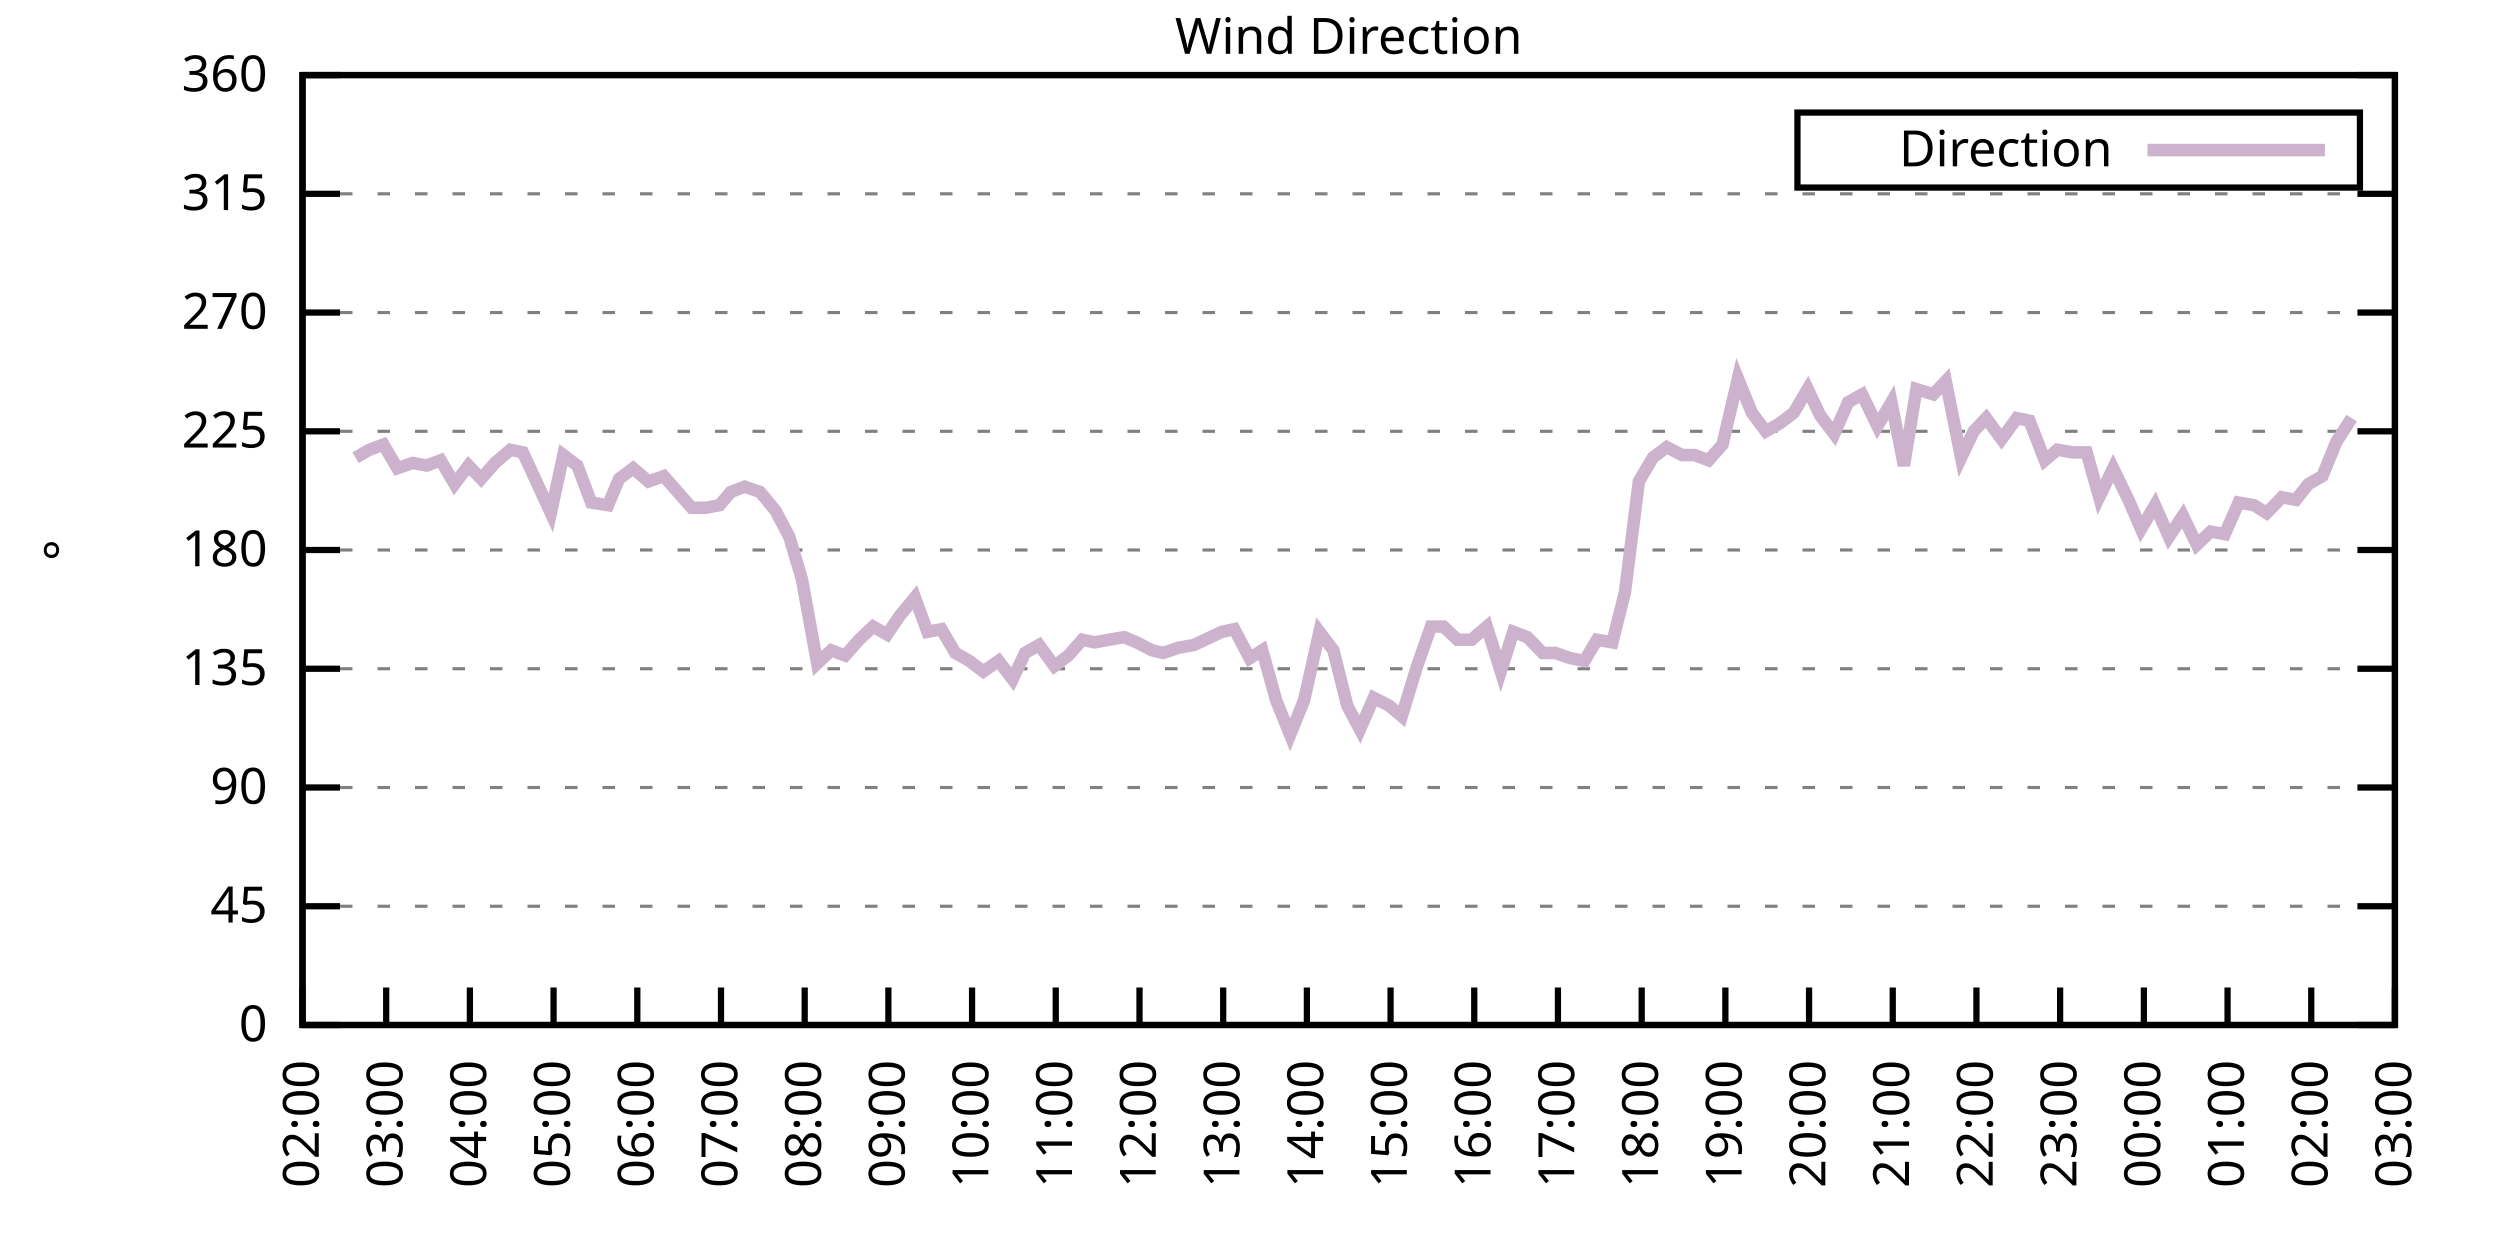
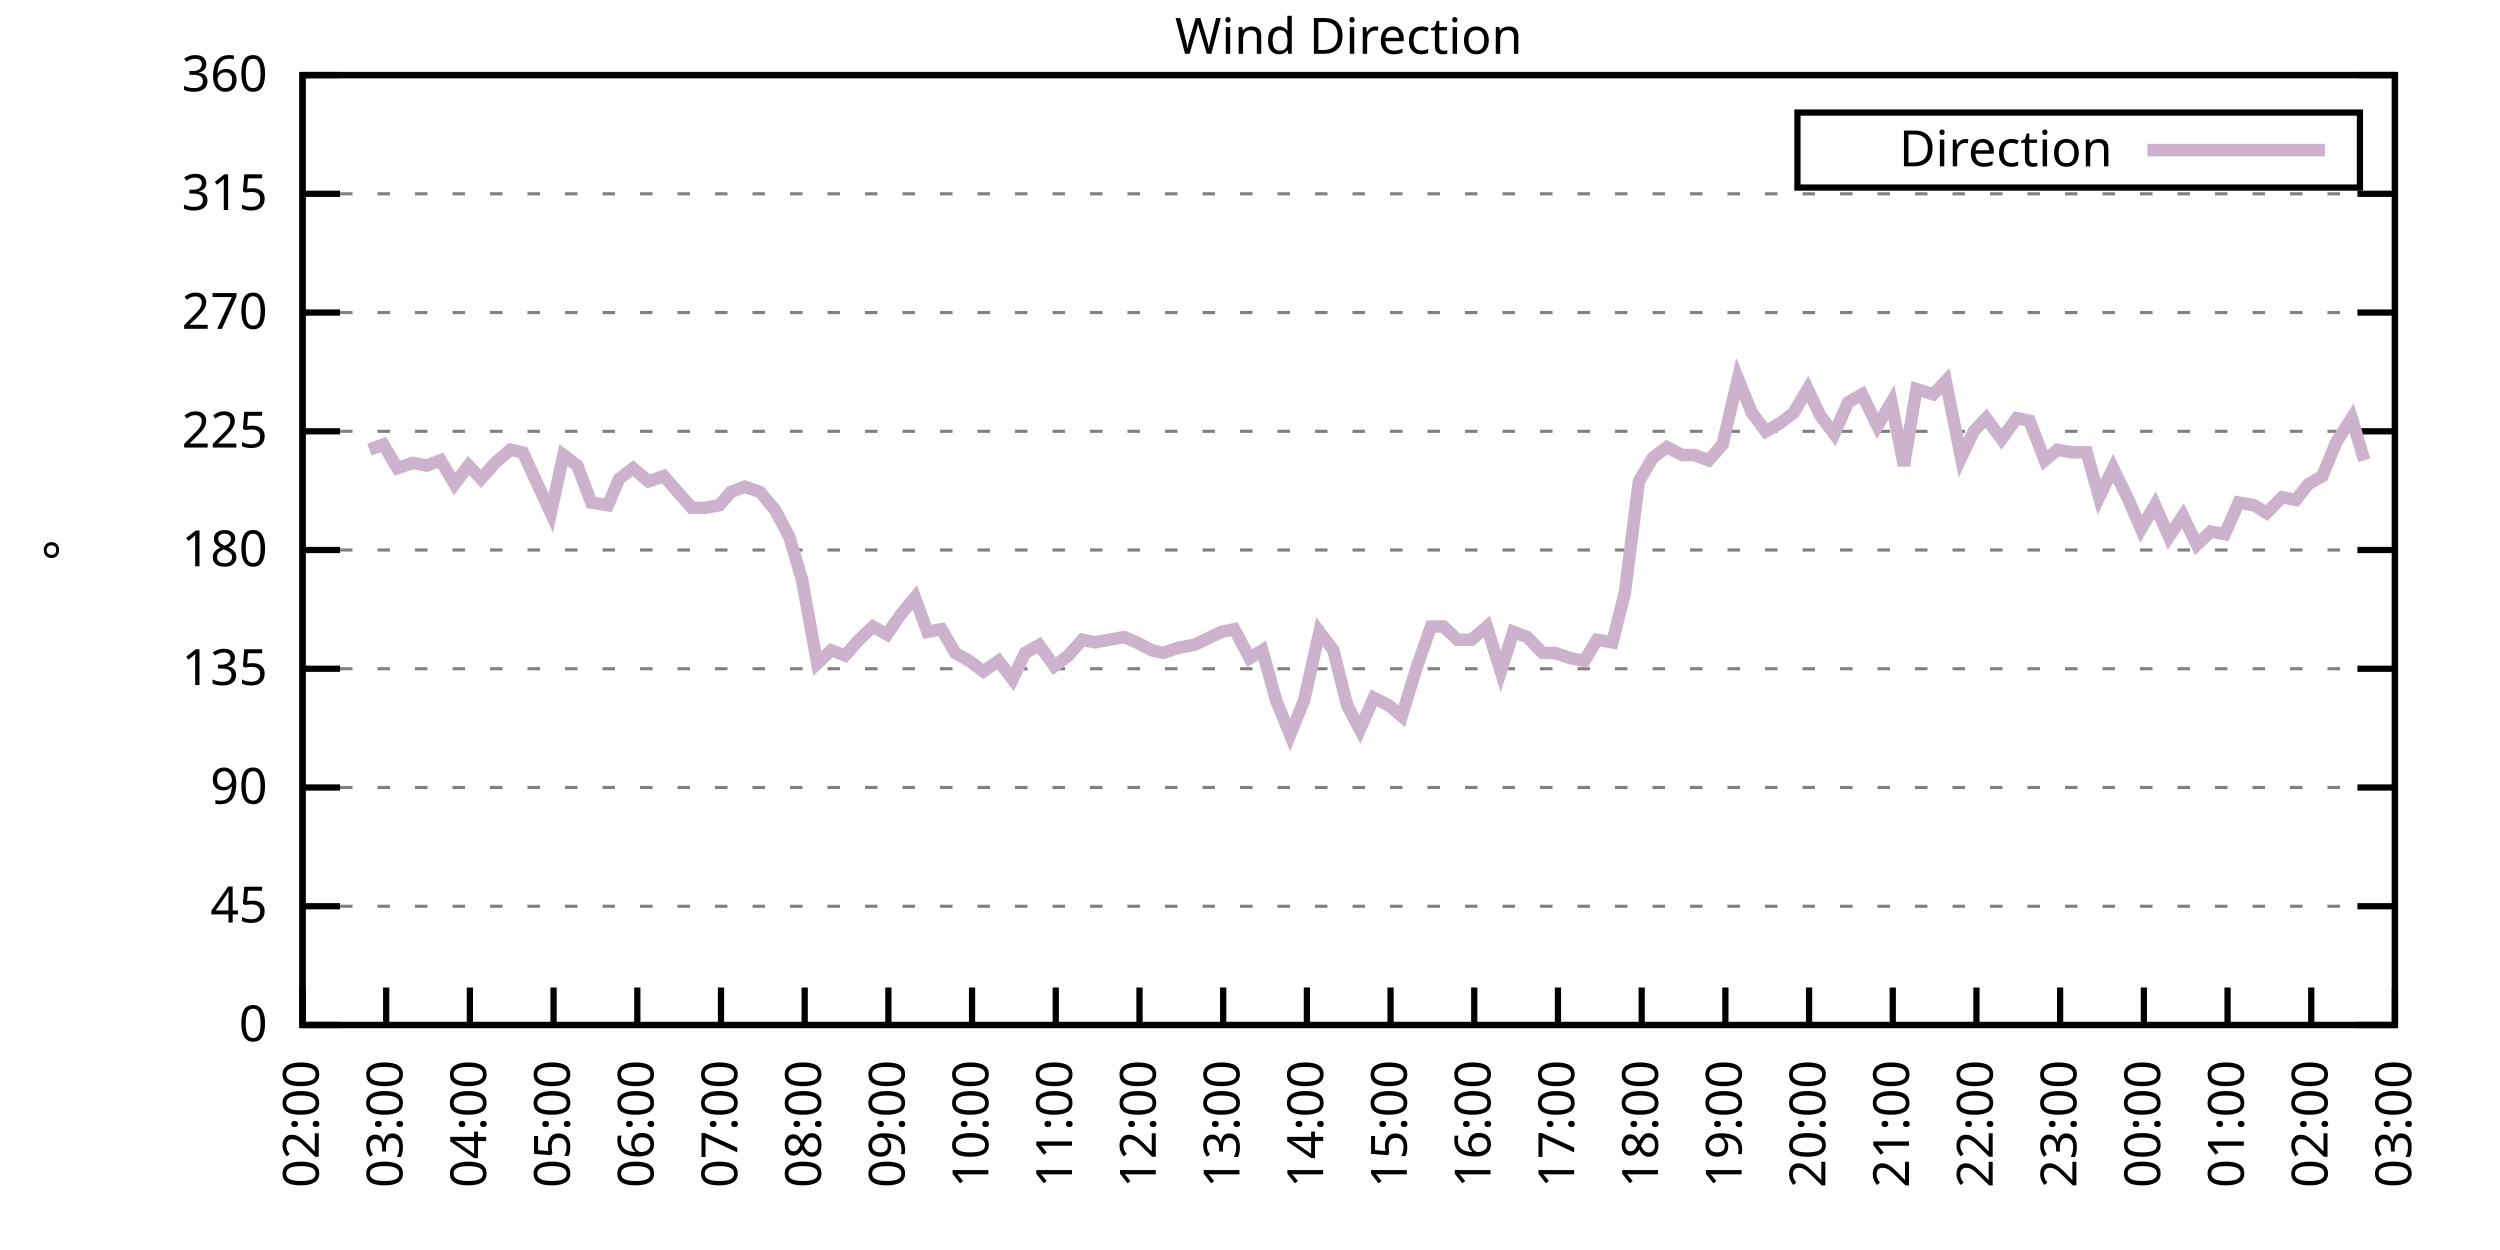
<svg xmlns="http://www.w3.org/2000/svg" xmlns:xlink="http://www.w3.org/1999/xlink" width="400" height="200" viewBox="0 0 400 200">
  <g id="gnuplot_canvas">
    <rect x="0" y="0" width="400" height="200" fill="none" />
    <defs>
      <circle id="gpDot" r="0.5" stroke-width="0.5" stroke="currentColor" />
      <path id="gpPt0" stroke-width="0.333" stroke="currentColor" d="M-1,0 h2 M0,-1 v2" />
      <path id="gpPt1" stroke-width="0.333" stroke="currentColor" d="M-1,-1 L1,1 M1,-1 L-1,1" />
      <path id="gpPt2" stroke-width="0.333" stroke="currentColor" d="M-1,0 L1,0 M0,-1 L0,1 M-1,-1 L1,1 M-1,1 L1,-1" />
      <rect id="gpPt3" stroke-width="0.333" stroke="currentColor" x="-1" y="-1" width="2" height="2" />
      <rect id="gpPt4" stroke-width="0.333" stroke="currentColor" fill="currentColor" x="-1" y="-1" width="2" height="2" />
      <circle id="gpPt5" stroke-width="0.333" stroke="currentColor" cx="0" cy="0" r="1" />
      <use xlink:href="#gpPt5" id="gpPt6" fill="currentColor" stroke="none" />
      <path id="gpPt7" stroke-width="0.333" stroke="currentColor" d="M0,-1.33 L-1.33,0.67 L1.33,0.67 z" />
      <use xlink:href="#gpPt7" id="gpPt8" fill="currentColor" stroke="none" />
      <use xlink:href="#gpPt7" id="gpPt9" stroke="currentColor" transform="rotate(180)" />
      <use xlink:href="#gpPt9" id="gpPt10" fill="currentColor" stroke="none" />
      <use xlink:href="#gpPt3" id="gpPt11" stroke="currentColor" transform="rotate(45)" />
      <use xlink:href="#gpPt11" id="gpPt12" fill="currentColor" stroke="none" />
      <path id="gpPt13" stroke-width="0.333" stroke="currentColor" d="M0,1.330 L1.265,0.411 L0.782,-1.067 L-0.782,-1.076 L-1.265,0.411 z" />
      <use xlink:href="#gpPt13" id="gpPt14" fill="currentColor" stroke="none" />
      <filter id="textbox" filterUnits="objectBoundingBox" x="0" y="0" height="1" width="1">
        <feFlood flood-color="white" flood-opacity="1" result="bgnd" />
        <feComposite in="SourceGraphic" in2="bgnd" operator="atop" />
      </filter>
      <filter id="greybox" filterUnits="objectBoundingBox" x="0" y="0" height="1" width="1">
        <feFlood flood-color="lightgrey" flood-opacity="1" result="grey" />
        <feComposite in="SourceGraphic" in2="grey" operator="atop" />
      </filter>
    </defs>
    <g fill="none" color="white" stroke="currentColor" stroke-width="1.00" stroke-linecap="butt" stroke-linejoin="miter">
</g>
    <g fill="none" color="black" stroke="currentColor" stroke-width="1.00" stroke-linecap="butt" stroke-linejoin="miter">
      <g stroke="none" shape-rendering="crispEdges">
        <polygon fill="rgb(255, 255, 255)" points="48.40,164.00 383.18,164.00 383.18,12.02 48.40,12.02 " />
      </g>
    </g>
    <g fill="none" color="black" stroke="currentColor" stroke-width="1.00" stroke-linecap="butt" stroke-linejoin="miter">
</g>
    <g fill="none" color="black" stroke="black" stroke-width="0.50" stroke-linecap="butt" stroke-linejoin="miter">
</g>
    <g fill="none" color="gray" stroke="currentColor" stroke-width="0.50" stroke-linecap="butt" stroke-linejoin="miter">
      <path stroke="gray" stroke-dasharray="2,4" class="gridline" d="M48.40,164.00 L383.19,164.00  " />
    </g>
    <g fill="none" color="gray" stroke="gray" stroke-width="1.00" stroke-linecap="butt" stroke-linejoin="miter">
</g>
    <g fill="none" color="black" stroke="currentColor" stroke-width="1.00" stroke-linecap="butt" stroke-linejoin="miter">
      <path stroke="black" d="M48.40,164.00 L54.40,164.00 M383.19,164.00 L377.19,164.00  " />
      <g transform="translate(42.80,166.60)" stroke="none" fill="black" font-family="Sans" font-size="8.00" text-anchor="end">
        <text>
          <tspan font-family="Sans"> 0</tspan>
        </text>
      </g>
    </g>
    <g fill="none" color="black" stroke="currentColor" stroke-width="1.00" stroke-linecap="butt" stroke-linejoin="miter">
</g>
    <g fill="none" color="black" stroke="black" stroke-width="0.50" stroke-linecap="butt" stroke-linejoin="miter">
</g>
    <g fill="none" color="gray" stroke="currentColor" stroke-width="0.50" stroke-linecap="butt" stroke-linejoin="miter">
      <path stroke="gray" stroke-dasharray="2,4" class="gridline" d="M48.40,145.00 L383.19,145.00  " />
    </g>
    <g fill="none" color="gray" stroke="gray" stroke-width="1.00" stroke-linecap="butt" stroke-linejoin="miter">
</g>
    <g fill="none" color="black" stroke="currentColor" stroke-width="1.00" stroke-linecap="butt" stroke-linejoin="miter">
      <path stroke="black" d="M48.40,145.00 L54.40,145.00 M383.19,145.00 L377.19,145.00  " />
      <g transform="translate(42.80,147.60)" stroke="none" fill="black" font-family="Sans" font-size="8.00" text-anchor="end">
        <text>
          <tspan font-family="Sans"> 45</tspan>
        </text>
      </g>
    </g>
    <g fill="none" color="black" stroke="currentColor" stroke-width="1.00" stroke-linecap="butt" stroke-linejoin="miter">
</g>
    <g fill="none" color="black" stroke="black" stroke-width="0.50" stroke-linecap="butt" stroke-linejoin="miter">
</g>
    <g fill="none" color="gray" stroke="currentColor" stroke-width="0.50" stroke-linecap="butt" stroke-linejoin="miter">
      <path stroke="gray" stroke-dasharray="2,4" class="gridline" d="M48.40,126.00 L383.19,126.00  " />
    </g>
    <g fill="none" color="gray" stroke="gray" stroke-width="1.00" stroke-linecap="butt" stroke-linejoin="miter">
</g>
    <g fill="none" color="black" stroke="currentColor" stroke-width="1.00" stroke-linecap="butt" stroke-linejoin="miter">
      <path stroke="black" d="M48.40,126.00 L54.40,126.00 M383.19,126.00 L377.19,126.00  " />
      <g transform="translate(42.80,128.60)" stroke="none" fill="black" font-family="Sans" font-size="8.00" text-anchor="end">
        <text>
          <tspan font-family="Sans"> 90</tspan>
        </text>
      </g>
    </g>
    <g fill="none" color="black" stroke="currentColor" stroke-width="1.00" stroke-linecap="butt" stroke-linejoin="miter">
</g>
    <g fill="none" color="black" stroke="black" stroke-width="0.50" stroke-linecap="butt" stroke-linejoin="miter">
</g>
    <g fill="none" color="gray" stroke="currentColor" stroke-width="0.50" stroke-linecap="butt" stroke-linejoin="miter">
      <path stroke="gray" stroke-dasharray="2,4" class="gridline" d="M48.40,107.00 L383.19,107.00  " />
    </g>
    <g fill="none" color="gray" stroke="gray" stroke-width="1.00" stroke-linecap="butt" stroke-linejoin="miter">
</g>
    <g fill="none" color="black" stroke="currentColor" stroke-width="1.00" stroke-linecap="butt" stroke-linejoin="miter">
      <path stroke="black" d="M48.40,107.00 L54.40,107.00 M383.19,107.00 L377.19,107.00  " />
      <g transform="translate(42.80,109.60)" stroke="none" fill="black" font-family="Sans" font-size="8.00" text-anchor="end">
        <text>
          <tspan font-family="Sans"> 135</tspan>
        </text>
      </g>
    </g>
    <g fill="none" color="black" stroke="currentColor" stroke-width="1.00" stroke-linecap="butt" stroke-linejoin="miter">
</g>
    <g fill="none" color="black" stroke="black" stroke-width="0.50" stroke-linecap="butt" stroke-linejoin="miter">
</g>
    <g fill="none" color="gray" stroke="currentColor" stroke-width="0.50" stroke-linecap="butt" stroke-linejoin="miter">
      <path stroke="gray" stroke-dasharray="2,4" class="gridline" d="M48.40,88.00 L383.19,88.00  " />
    </g>
    <g fill="none" color="gray" stroke="gray" stroke-width="1.00" stroke-linecap="butt" stroke-linejoin="miter">
</g>
    <g fill="none" color="black" stroke="currentColor" stroke-width="1.00" stroke-linecap="butt" stroke-linejoin="miter">
      <path stroke="black" d="M48.40,88.00 L54.40,88.00 M383.19,88.00 L377.19,88.00  " />
      <g transform="translate(42.80,90.60)" stroke="none" fill="black" font-family="Sans" font-size="8.00" text-anchor="end">
        <text>
          <tspan font-family="Sans"> 180</tspan>
        </text>
      </g>
    </g>
    <g fill="none" color="black" stroke="currentColor" stroke-width="1.00" stroke-linecap="butt" stroke-linejoin="miter">
</g>
    <g fill="none" color="black" stroke="black" stroke-width="0.50" stroke-linecap="butt" stroke-linejoin="miter">
</g>
    <g fill="none" color="gray" stroke="currentColor" stroke-width="0.50" stroke-linecap="butt" stroke-linejoin="miter">
      <path stroke="gray" stroke-dasharray="2,4" class="gridline" d="M48.40,69.01 L383.19,69.01  " />
    </g>
    <g fill="none" color="gray" stroke="gray" stroke-width="1.00" stroke-linecap="butt" stroke-linejoin="miter">
</g>
    <g fill="none" color="black" stroke="currentColor" stroke-width="1.00" stroke-linecap="butt" stroke-linejoin="miter">
      <path stroke="black" d="M48.40,69.01 L54.40,69.01 M383.19,69.01 L377.19,69.01  " />
      <g transform="translate(42.80,71.61)" stroke="none" fill="black" font-family="Sans" font-size="8.00" text-anchor="end">
        <text>
          <tspan font-family="Sans"> 225</tspan>
        </text>
      </g>
    </g>
    <g fill="none" color="black" stroke="currentColor" stroke-width="1.00" stroke-linecap="butt" stroke-linejoin="miter">
</g>
    <g fill="none" color="black" stroke="black" stroke-width="0.50" stroke-linecap="butt" stroke-linejoin="miter">
</g>
    <g fill="none" color="gray" stroke="currentColor" stroke-width="0.50" stroke-linecap="butt" stroke-linejoin="miter">
      <path stroke="gray" stroke-dasharray="2,4" class="gridline" d="M48.40,50.01 L383.19,50.01  " />
    </g>
    <g fill="none" color="gray" stroke="gray" stroke-width="1.00" stroke-linecap="butt" stroke-linejoin="miter">
</g>
    <g fill="none" color="black" stroke="currentColor" stroke-width="1.00" stroke-linecap="butt" stroke-linejoin="miter">
      <path stroke="black" d="M48.40,50.01 L54.40,50.01 M383.19,50.01 L377.19,50.01  " />
      <g transform="translate(42.80,52.61)" stroke="none" fill="black" font-family="Sans" font-size="8.00" text-anchor="end">
        <text>
          <tspan font-family="Sans"> 270</tspan>
        </text>
      </g>
    </g>
    <g fill="none" color="black" stroke="currentColor" stroke-width="1.00" stroke-linecap="butt" stroke-linejoin="miter">
</g>
    <g fill="none" color="black" stroke="black" stroke-width="0.50" stroke-linecap="butt" stroke-linejoin="miter">
</g>
    <g fill="none" color="gray" stroke="currentColor" stroke-width="0.50" stroke-linecap="butt" stroke-linejoin="miter">
      <path stroke="gray" stroke-dasharray="2,4" class="gridline" d="M48.40,31.01 L383.19,31.01  " />
    </g>
    <g fill="none" color="gray" stroke="gray" stroke-width="1.00" stroke-linecap="butt" stroke-linejoin="miter">
</g>
    <g fill="none" color="black" stroke="currentColor" stroke-width="1.00" stroke-linecap="butt" stroke-linejoin="miter">
      <path stroke="black" d="M48.40,31.01 L54.40,31.01 M383.19,31.01 L377.19,31.01  " />
      <g transform="translate(42.80,33.61)" stroke="none" fill="black" font-family="Sans" font-size="8.00" text-anchor="end">
        <text>
          <tspan font-family="Sans"> 315</tspan>
        </text>
      </g>
    </g>
    <g fill="none" color="black" stroke="currentColor" stroke-width="1.00" stroke-linecap="butt" stroke-linejoin="miter">
</g>
    <g fill="none" color="black" stroke="black" stroke-width="0.50" stroke-linecap="butt" stroke-linejoin="miter">
</g>
    <g fill="none" color="gray" stroke="currentColor" stroke-width="0.50" stroke-linecap="butt" stroke-linejoin="miter">
      <path stroke="gray" stroke-dasharray="2,4" class="gridline" d="M48.40,12.01 L383.19,12.01  " />
    </g>
    <g fill="none" color="gray" stroke="gray" stroke-width="1.00" stroke-linecap="butt" stroke-linejoin="miter">
</g>
    <g fill="none" color="black" stroke="currentColor" stroke-width="1.00" stroke-linecap="butt" stroke-linejoin="miter">
      <path stroke="black" d="M48.40,12.01 L54.40,12.01 M383.19,12.01 L377.19,12.01  " />
      <g transform="translate(42.80,14.61)" stroke="none" fill="black" font-family="Sans" font-size="8.00" text-anchor="end">
        <text>
          <tspan font-family="Sans"> 360</tspan>
        </text>
      </g>
    </g>
    <g fill="none" color="black" stroke="currentColor" stroke-width="1.00" stroke-linecap="butt" stroke-linejoin="miter">
      <path stroke="black" d="M48.40,164.00 L48.40,158.00  " />
      <g transform="translate(51.00,169.60) rotate(270.00)" stroke="none" fill="black" font-family="Sans" font-size="8.00" text-anchor="end">
        <text>
          <tspan font-family="Sans">02:00</tspan>
        </text>
      </g>
    </g>
    <g fill="none" color="black" stroke="currentColor" stroke-width="1.00" stroke-linecap="butt" stroke-linejoin="miter">
      <path stroke="black" d="M61.79,164.00 L61.79,158.00  " />
      <g transform="translate(64.39,169.60) rotate(270.00)" stroke="none" fill="black" font-family="Sans" font-size="8.00" text-anchor="end">
        <text>
          <tspan font-family="Sans">03:00</tspan>
        </text>
      </g>
    </g>
    <g fill="none" color="black" stroke="currentColor" stroke-width="1.00" stroke-linecap="butt" stroke-linejoin="miter">
      <path stroke="black" d="M75.18,164.00 L75.18,158.00  " />
      <g transform="translate(77.78,169.60) rotate(270.00)" stroke="none" fill="black" font-family="Sans" font-size="8.00" text-anchor="end">
        <text>
          <tspan font-family="Sans">04:00</tspan>
        </text>
      </g>
    </g>
    <g fill="none" color="black" stroke="currentColor" stroke-width="1.00" stroke-linecap="butt" stroke-linejoin="miter">
      <path stroke="black" d="M88.57,164.00 L88.57,158.00  " />
      <g transform="translate(91.17,169.60) rotate(270.00)" stroke="none" fill="black" font-family="Sans" font-size="8.00" text-anchor="end">
        <text>
          <tspan font-family="Sans">05:00</tspan>
        </text>
      </g>
    </g>
    <g fill="none" color="black" stroke="currentColor" stroke-width="1.00" stroke-linecap="butt" stroke-linejoin="miter">
      <path stroke="black" d="M101.97,164.00 L101.97,158.00  " />
      <g transform="translate(104.57,169.60) rotate(270.00)" stroke="none" fill="black" font-family="Sans" font-size="8.00" text-anchor="end">
        <text>
          <tspan font-family="Sans">06:00</tspan>
        </text>
      </g>
    </g>
    <g fill="none" color="black" stroke="currentColor" stroke-width="1.00" stroke-linecap="butt" stroke-linejoin="miter">
      <path stroke="black" d="M115.36,164.00 L115.36,158.00  " />
      <g transform="translate(117.96,169.60) rotate(270.00)" stroke="none" fill="black" font-family="Sans" font-size="8.00" text-anchor="end">
        <text>
          <tspan font-family="Sans">07:00</tspan>
        </text>
      </g>
    </g>
    <g fill="none" color="black" stroke="currentColor" stroke-width="1.00" stroke-linecap="butt" stroke-linejoin="miter">
      <path stroke="black" d="M128.75,164.00 L128.75,158.00  " />
      <g transform="translate(131.35,169.60) rotate(270.00)" stroke="none" fill="black" font-family="Sans" font-size="8.00" text-anchor="end">
        <text>
          <tspan font-family="Sans">08:00</tspan>
        </text>
      </g>
    </g>
    <g fill="none" color="black" stroke="currentColor" stroke-width="1.00" stroke-linecap="butt" stroke-linejoin="miter">
      <path stroke="black" d="M142.14,164.00 L142.14,158.00  " />
      <g transform="translate(144.74,169.60) rotate(270.00)" stroke="none" fill="black" font-family="Sans" font-size="8.00" text-anchor="end">
        <text>
          <tspan font-family="Sans">09:00</tspan>
        </text>
      </g>
    </g>
    <g fill="none" color="black" stroke="currentColor" stroke-width="1.00" stroke-linecap="butt" stroke-linejoin="miter">
      <path stroke="black" d="M155.53,164.00 L155.53,158.00  " />
      <g transform="translate(158.13,169.60) rotate(270.00)" stroke="none" fill="black" font-family="Sans" font-size="8.00" text-anchor="end">
        <text>
          <tspan font-family="Sans">10:00</tspan>
        </text>
      </g>
    </g>
    <g fill="none" color="black" stroke="currentColor" stroke-width="1.00" stroke-linecap="butt" stroke-linejoin="miter">
      <path stroke="black" d="M168.92,164.00 L168.92,158.00  " />
      <g transform="translate(171.52,169.60) rotate(270.00)" stroke="none" fill="black" font-family="Sans" font-size="8.00" text-anchor="end">
        <text>
          <tspan font-family="Sans">11:00</tspan>
        </text>
      </g>
    </g>
    <g fill="none" color="black" stroke="currentColor" stroke-width="1.00" stroke-linecap="butt" stroke-linejoin="miter">
      <path stroke="black" d="M182.32,164.00 L182.32,158.00  " />
      <g transform="translate(184.92,169.60) rotate(270.00)" stroke="none" fill="black" font-family="Sans" font-size="8.00" text-anchor="end">
        <text>
          <tspan font-family="Sans">12:00</tspan>
        </text>
      </g>
    </g>
    <g fill="none" color="black" stroke="currentColor" stroke-width="1.00" stroke-linecap="butt" stroke-linejoin="miter">
      <path stroke="black" d="M195.71,164.00 L195.71,158.00  " />
      <g transform="translate(198.31,169.60) rotate(270.00)" stroke="none" fill="black" font-family="Sans" font-size="8.00" text-anchor="end">
        <text>
          <tspan font-family="Sans">13:00</tspan>
        </text>
      </g>
    </g>
    <g fill="none" color="black" stroke="currentColor" stroke-width="1.00" stroke-linecap="butt" stroke-linejoin="miter">
      <path stroke="black" d="M209.10,164.00 L209.10,158.00  " />
      <g transform="translate(211.70,169.60) rotate(270.00)" stroke="none" fill="black" font-family="Sans" font-size="8.00" text-anchor="end">
        <text>
          <tspan font-family="Sans">14:00</tspan>
        </text>
      </g>
    </g>
    <g fill="none" color="black" stroke="currentColor" stroke-width="1.00" stroke-linecap="butt" stroke-linejoin="miter">
      <path stroke="black" d="M222.49,164.00 L222.49,158.00  " />
      <g transform="translate(225.09,169.60) rotate(270.00)" stroke="none" fill="black" font-family="Sans" font-size="8.00" text-anchor="end">
        <text>
          <tspan font-family="Sans">15:00</tspan>
        </text>
      </g>
    </g>
    <g fill="none" color="black" stroke="currentColor" stroke-width="1.00" stroke-linecap="butt" stroke-linejoin="miter">
      <path stroke="black" d="M235.88,164.00 L235.88,158.00  " />
      <g transform="translate(238.48,169.60) rotate(270.00)" stroke="none" fill="black" font-family="Sans" font-size="8.00" text-anchor="end">
        <text>
          <tspan font-family="Sans">16:00</tspan>
        </text>
      </g>
    </g>
    <g fill="none" color="black" stroke="currentColor" stroke-width="1.00" stroke-linecap="butt" stroke-linejoin="miter">
      <path stroke="black" d="M249.27,164.00 L249.27,158.00  " />
      <g transform="translate(251.87,169.60) rotate(270.00)" stroke="none" fill="black" font-family="Sans" font-size="8.00" text-anchor="end">
        <text>
          <tspan font-family="Sans">17:00</tspan>
        </text>
      </g>
    </g>
    <g fill="none" color="black" stroke="currentColor" stroke-width="1.00" stroke-linecap="butt" stroke-linejoin="miter">
      <path stroke="black" d="M262.67,164.00 L262.67,158.00  " />
      <g transform="translate(265.27,169.60) rotate(270.00)" stroke="none" fill="black" font-family="Sans" font-size="8.00" text-anchor="end">
        <text>
          <tspan font-family="Sans">18:00</tspan>
        </text>
      </g>
    </g>
    <g fill="none" color="black" stroke="currentColor" stroke-width="1.00" stroke-linecap="butt" stroke-linejoin="miter">
      <path stroke="black" d="M276.06,164.00 L276.06,158.00  " />
      <g transform="translate(278.66,169.60) rotate(270.00)" stroke="none" fill="black" font-family="Sans" font-size="8.00" text-anchor="end">
        <text>
          <tspan font-family="Sans">19:00</tspan>
        </text>
      </g>
    </g>
    <g fill="none" color="black" stroke="currentColor" stroke-width="1.00" stroke-linecap="butt" stroke-linejoin="miter">
      <path stroke="black" d="M289.45,164.00 L289.45,158.00  " />
      <g transform="translate(292.05,169.60) rotate(270.00)" stroke="none" fill="black" font-family="Sans" font-size="8.00" text-anchor="end">
        <text>
          <tspan font-family="Sans">20:00</tspan>
        </text>
      </g>
    </g>
    <g fill="none" color="black" stroke="currentColor" stroke-width="1.00" stroke-linecap="butt" stroke-linejoin="miter">
      <path stroke="black" d="M302.84,164.00 L302.84,158.00  " />
      <g transform="translate(305.44,169.60) rotate(270.00)" stroke="none" fill="black" font-family="Sans" font-size="8.00" text-anchor="end">
        <text>
          <tspan font-family="Sans">21:00</tspan>
        </text>
      </g>
    </g>
    <g fill="none" color="black" stroke="currentColor" stroke-width="1.00" stroke-linecap="butt" stroke-linejoin="miter">
      <path stroke="black" d="M316.23,164.00 L316.23,158.00  " />
      <g transform="translate(318.83,169.60) rotate(270.00)" stroke="none" fill="black" font-family="Sans" font-size="8.00" text-anchor="end">
        <text>
          <tspan font-family="Sans">22:00</tspan>
        </text>
      </g>
    </g>
    <g fill="none" color="black" stroke="currentColor" stroke-width="1.00" stroke-linecap="butt" stroke-linejoin="miter">
      <path stroke="black" d="M329.62,164.00 L329.62,158.00  " />
      <g transform="translate(332.22,169.60) rotate(270.00)" stroke="none" fill="black" font-family="Sans" font-size="8.00" text-anchor="end">
        <text>
          <tspan font-family="Sans">23:00</tspan>
        </text>
      </g>
    </g>
    <g fill="none" color="black" stroke="currentColor" stroke-width="1.00" stroke-linecap="butt" stroke-linejoin="miter">
      <path stroke="black" d="M343.02,164.00 L343.02,158.00  " />
      <g transform="translate(345.62,169.60) rotate(270.00)" stroke="none" fill="black" font-family="Sans" font-size="8.00" text-anchor="end">
        <text>
          <tspan font-family="Sans">00:00</tspan>
        </text>
      </g>
    </g>
    <g fill="none" color="black" stroke="currentColor" stroke-width="1.00" stroke-linecap="butt" stroke-linejoin="miter">
      <path stroke="black" d="M356.41,164.00 L356.41,158.00  " />
      <g transform="translate(359.01,169.60) rotate(270.00)" stroke="none" fill="black" font-family="Sans" font-size="8.00" text-anchor="end">
        <text>
          <tspan font-family="Sans">01:00</tspan>
        </text>
      </g>
    </g>
    <g fill="none" color="black" stroke="currentColor" stroke-width="1.00" stroke-linecap="butt" stroke-linejoin="miter">
      <path stroke="black" d="M369.80,164.00 L369.80,158.00  " />
      <g transform="translate(372.40,169.60) rotate(270.00)" stroke="none" fill="black" font-family="Sans" font-size="8.00" text-anchor="end">
        <text>
          <tspan font-family="Sans">02:00</tspan>
        </text>
      </g>
    </g>
    <g fill="none" color="black" stroke="currentColor" stroke-width="1.00" stroke-linecap="butt" stroke-linejoin="miter">
      <path stroke="black" d="M383.19,164.00 L383.19,158.00  " />
      <g transform="translate(385.79,169.60) rotate(270.00)" stroke="none" fill="black" font-family="Sans" font-size="8.00" text-anchor="end">
        <text>
          <tspan font-family="Sans">03:00</tspan>
        </text>
      </g>
    </g>
    <g fill="none" color="black" stroke="currentColor" stroke-width="1.00" stroke-linecap="butt" stroke-linejoin="miter">
</g>
    <g fill="none" color="black" stroke="currentColor" stroke-width="1.00" stroke-linecap="butt" stroke-linejoin="miter">
      <path stroke="black" d="M48.40,12.01 L48.40,164.00 L383.19,164.00 L383.19,12.01 L48.40,12.01 Z  " />
    </g>
    <g fill="none" color="black" stroke="currentColor" stroke-width="1.00" stroke-linecap="butt" stroke-linejoin="miter">
</g>
    <g fill="none" color="black" stroke="currentColor" stroke-width="1.00" stroke-linecap="butt" stroke-linejoin="miter">
      <path stroke="black" d="M287.59,30.01 L287.59,18.01 L377.59,18.01 L377.59,30.01 L287.59,30.01 Z  " />
    </g>
    <g id="Wind_direction_plot_1">
      <g fill="none" color="white" stroke="black" stroke-width="2.00" stroke-linecap="butt" stroke-linejoin="miter">
</g>
      <g fill="none" color="black" stroke="currentColor" stroke-width="2.00" stroke-linecap="butt" stroke-linejoin="miter">
        <g transform="translate(337.99,26.61)" stroke="none" fill="black" font-family="Sans" font-size="8.00" text-anchor="end">
          <text>
            <tspan font-family="Sans">Direction</tspan>
          </text>
        </g>
      </g>
      <g fill="none" color="black" stroke="currentColor" stroke-width="2.00" stroke-linecap="butt" stroke-linejoin="miter">
-         <path stroke="rgb(204, 178, 204)" d="M343.59,24.01 L371.99,24.01 M56.88,73.23 L59.11,71.96 L61.35,71.12 L63.58,74.92 L66.03,74.07 L68.26,74.49   L70.50,73.65 L72.73,77.45 L74.96,74.49 L76.97,76.61 L79.20,74.07 L81.66,71.96 L83.66,72.38 L88.13,82.09   L90.14,72.81 L92.37,74.49 L94.60,80.41 L97.28,80.83 L99.06,76.61 L101.30,74.92 L103.75,77.03 L106.21,76.18   L108.44,78.72 L110.67,81.25 L112.90,81.25 L115.13,80.83 L116.92,78.72 L119.15,77.87 L121.61,78.72 L124.06,81.67   L126.29,85.89 L128.30,92.65 L130.76,106.16 L132.99,104.05 L135.22,104.89 L137.45,102.36 L139.69,100.25 L141.92,101.52   L143.93,98.56 L146.38,95.60 L148.39,101.09 L150.62,100.67 L152.85,104.47 L155.09,105.74 L157.32,107.43 L159.77,105.74   L162.01,108.69 L164.01,104.47 L166.25,103.20 L168.70,106.58 L170.93,104.89 L173.17,102.36 L175.17,102.78 L177.41,102.36   L179.86,101.94 L181.87,102.78 L184.32,104.05 L186.11,104.47 L188.57,103.63 L191.02,103.20 L192.81,102.36 L195.48,101.09   L197.49,100.67 L199.95,105.31 L201.96,104.05 L204.19,112.07 L206.42,117.56 L208.65,112.07 L211.11,101.09 L213.34,104.05   L215.57,112.91 L217.58,116.71 L219.81,111.65 L222.27,112.91 L224.28,114.60 L226.73,106.58 L228.96,100.25 L230.97,100.25   L233.20,102.36 L235.44,102.36 L237.89,100.25 L240.12,107.43 L242.13,101.09 L244.36,101.94 L246.82,104.47 L248.83,104.47   L251.28,105.31 L253.51,105.74 L255.52,102.36 L257.98,102.78 L259.99,94.76 L262.22,77.03 L264.45,73.23 L266.68,71.54   L269.14,72.81 L271.15,72.81 L273.38,73.65 L275.61,71.12 L278.07,60.56 L280.30,66.05 L282.53,69.01 L284.76,67.74   L286.99,66.05 L289.23,62.25 L291.23,66.47 L293.47,69.43 L295.70,64.36 L297.93,63.10 L300.39,68.16 L302.62,64.36   L304.63,74.49 L306.63,62.25 L309.31,63.10 L311.32,60.98 L313.78,73.23 L315.79,69.01 L317.79,66.90 L320.25,70.27   L322.70,66.90 L324.71,67.32 L327.17,73.65 L329.18,71.96 L331.63,72.38 L333.86,72.38 L335.87,79.56 L338.10,74.92   L340.56,79.98 L342.57,84.63 L344.80,80.83 L347.03,85.89 L349.26,82.52 L351.50,87.16 L353.73,85.05 L355.96,85.47   L358.19,80.41 L360.65,80.83 L362.66,82.09 L365.11,79.56 L367.34,79.98 L369.35,77.45 L371.58,76.18 L373.82,70.70   L376.27,66.90  " />
+         <path stroke="rgb(204, 178, 204)" d="M343.59,24.01 L371.99,24.01 M59.11,71.96 L61.35,71.12 L63.58,74.92 L66.03,74.07 L68.26,74.49 L70.50,73.65   L72.73,77.45 L74.96,74.49 L76.97,76.61 L79.20,74.07 L81.66,71.96 L83.66,72.38 L88.13,82.09 L90.14,72.81   L92.37,74.49 L94.60,80.41 L97.28,80.83 L99.06,76.61 L101.30,74.92 L103.75,77.03 L106.21,76.18 L108.44,78.72   L110.67,81.25 L112.90,81.25 L115.13,80.83 L116.92,78.72 L119.15,77.87 L121.61,78.72 L124.06,81.67 L126.29,85.89   L128.30,92.65 L130.76,106.16 L132.99,104.05 L135.22,104.89 L137.45,102.36 L139.69,100.25 L141.92,101.52 L143.93,98.56   L146.38,95.60 L148.39,101.09 L150.62,100.67 L152.85,104.47 L155.09,105.74 L157.32,107.43 L159.77,105.74 L162.01,108.69   L164.01,104.47 L166.25,103.20 L168.70,106.58 L170.93,104.89 L173.17,102.36 L175.17,102.78 L177.41,102.36 L179.86,101.94   L181.87,102.78 L184.32,104.05 L186.11,104.47 L188.57,103.63 L191.02,103.20 L192.81,102.36 L195.48,101.09 L197.49,100.67   L199.95,105.31 L201.96,104.05 L204.19,112.07 L206.42,117.56 L208.65,112.07 L211.11,101.09 L213.34,104.05 L215.57,112.91   L217.58,116.71 L219.81,111.65 L222.27,112.91 L224.28,114.60 L226.73,106.58 L228.96,100.25 L230.97,100.25 L233.20,102.36   L235.44,102.36 L237.89,100.25 L240.12,107.43 L242.13,101.09 L244.36,101.94 L246.82,104.47 L248.83,104.47 L251.28,105.31   L253.51,105.74 L255.52,102.36 L257.98,102.78 L259.99,94.76 L262.22,77.03 L264.45,73.23 L266.68,71.54 L269.14,72.81   L271.15,72.81 L273.38,73.65 L275.61,71.12 L278.07,60.56 L280.30,66.05 L282.53,69.01 L284.76,67.74 L286.99,66.05   L289.23,62.25 L291.23,66.47 L293.47,69.43 L295.70,64.36 L297.93,63.10 L300.39,68.16 L302.62,64.36 L304.63,74.49   L306.63,62.25 L309.31,63.10 L311.32,60.98 L313.78,73.23 L315.79,69.01 L317.79,66.90 L320.25,70.27 L322.70,66.90   L324.71,67.32 L327.17,73.65 L329.18,71.96 L331.63,72.38 L333.86,72.38 L335.87,79.56 L338.10,74.92 L340.56,79.98   L342.57,84.63 L344.80,80.83 L347.03,85.89 L349.26,82.52 L351.50,87.16 L353.73,85.05 L355.96,85.47 L358.19,80.41   L360.65,80.83 L362.66,82.09 L365.11,79.56 L367.34,79.98 L369.35,77.45 L371.58,76.18 L373.82,70.70 L376.27,66.90   L378.28,73.65  " />
      </g>
    </g>
    <g fill="none" color="black" stroke="currentColor" stroke-width="2.00" stroke-linecap="butt" stroke-linejoin="miter">
</g>
    <g fill="none" color="black" stroke="black" stroke-width="1.00" stroke-linecap="butt" stroke-linejoin="miter">
</g>
    <g fill="none" color="black" stroke="currentColor" stroke-width="1.00" stroke-linecap="butt" stroke-linejoin="miter">
      <path stroke="black" d="M48.40,12.01 L48.40,164.00 L383.19,164.00 L383.19,12.01 L48.40,12.01 Z  " />
      <g transform="translate(12.80,88.01) rotate(270.00)" stroke="none" fill="black" font-family="Sans" font-size="8.00" text-anchor="middle">
        <text>
          <tspan font-family="Sans">°</tspan>
        </text>
      </g>
    </g>
    <g fill="none" color="black" stroke="currentColor" stroke-width="1.00" stroke-linecap="butt" stroke-linejoin="miter">
</g>
    <g fill="none" color="black" stroke="currentColor" stroke-width="1.00" stroke-linecap="butt" stroke-linejoin="miter">
      <g transform="translate(215.79,8.61)" stroke="none" fill="black" font-family="Sans" font-size="8.00" text-anchor="middle">
        <text>
          <tspan font-family="Sans">Wind Direction</tspan>
        </text>
      </g>
    </g>
    <g fill="none" color="black" stroke="currentColor" stroke-width="1.00" stroke-linecap="butt" stroke-linejoin="miter">
</g>
  </g>
</svg>
